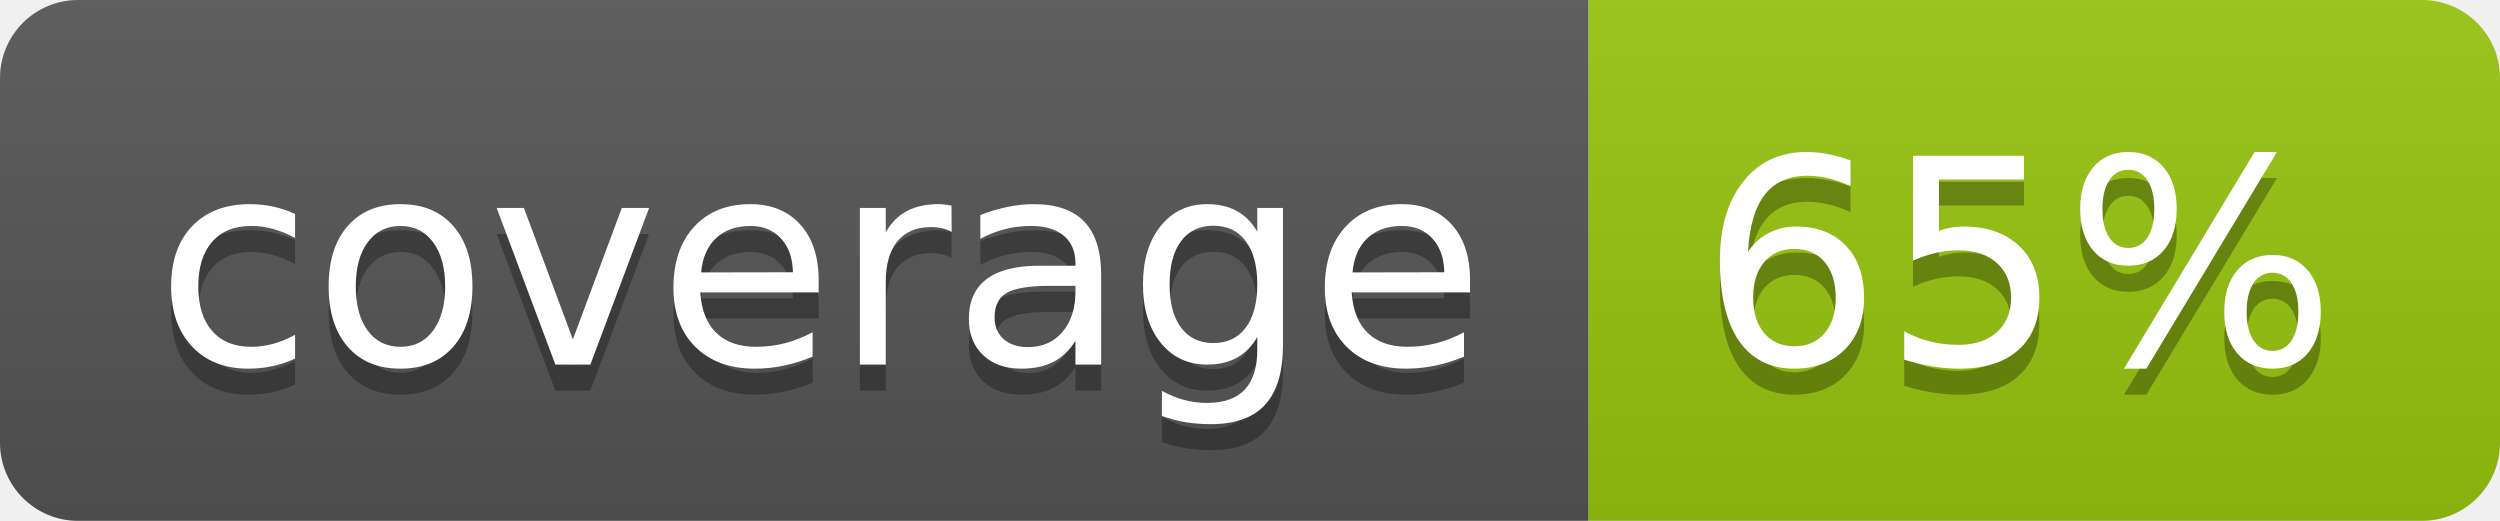
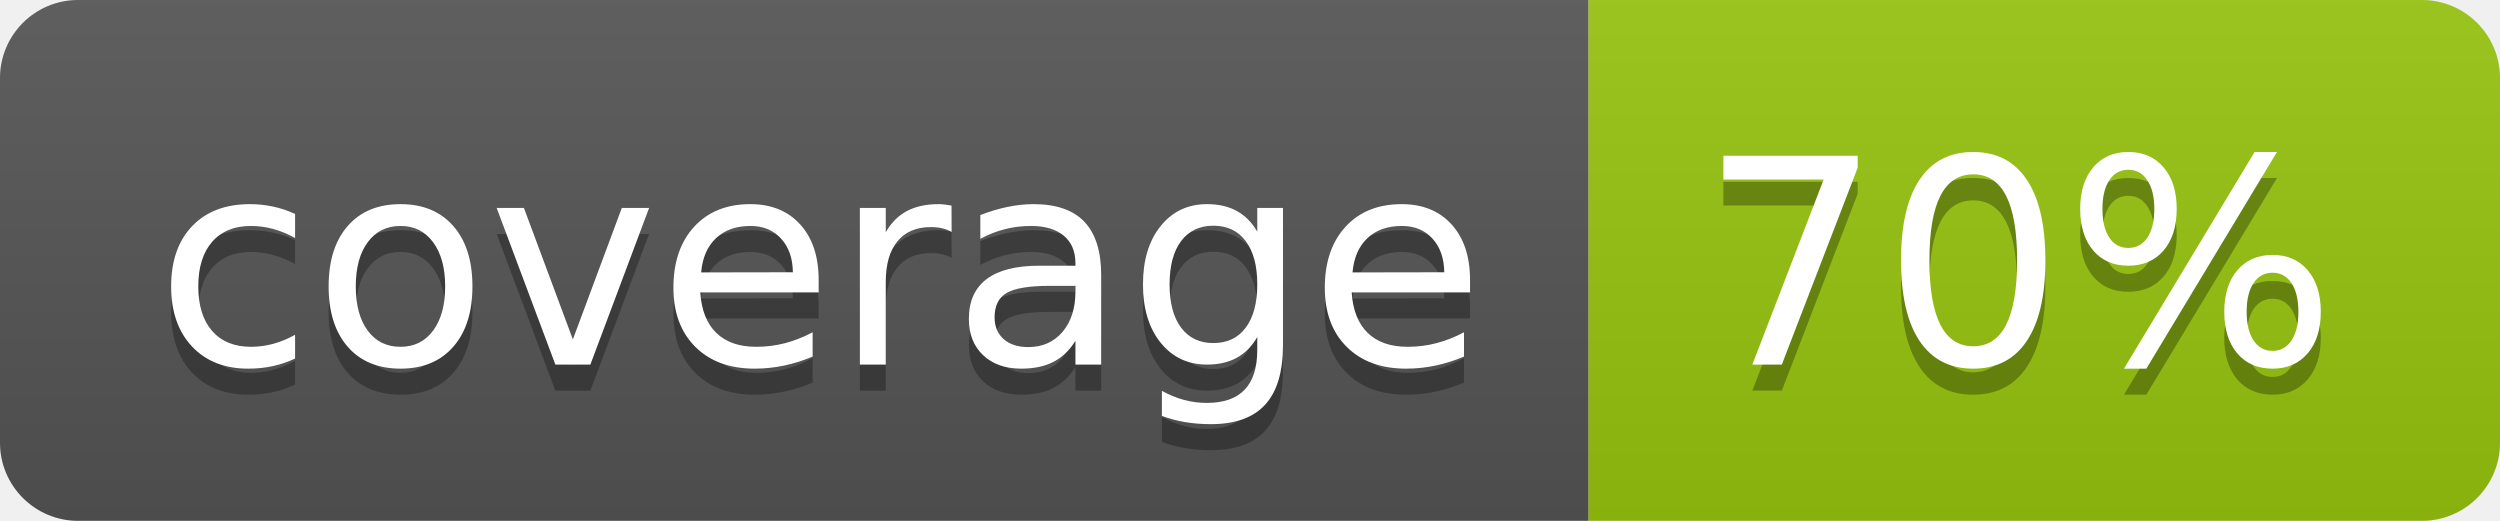
<svg xmlns="http://www.w3.org/2000/svg" width="96" height="20">
  <linearGradient id="b" x2="0" y2="100%">
    <stop offset="0" stop-color="#bbb" stop-opacity=".1" />
    <stop offset="1" stop-opacity=".1" />
  </linearGradient>
  <clipPath id="a">
    <rect width="96" height="20" rx="3" fill="#fff" />
  </clipPath>
  <g clip-path="url(#a)">
    <path fill="#555" d="M0 0h61v20H0z" />
    <path fill="#97C50F" d="M61 0h35v20H61z" />
    <path fill="url(#b)" d="M0 0h96v20H0z" />
  </g>
  <g fill="#fff" text-anchor="middle" font-family="DejaVu Sans,Verdana,Geneva,sans-serif" font-size="110">
    <text x="315" y="150" fill="#010101" fill-opacity=".3" transform="scale(.1)" textLength="510">coverage</text>
    <text x="315" y="140" transform="scale(.1)" textLength="510">coverage</text>
-     <text x="775" y="150" fill="#010101" fill-opacity=".3" transform="scale(.1)" textLength="250">65%</text>
-     <text x="775" y="140" transform="scale(.1)" textLength="250">65%</text>
+     <text x="775" y="150" fill="#010101" fill-opacity=".3" transform="scale(.1)" textLength="250">70%</text>
+     <text x="775" y="140" transform="scale(.1)" textLength="250">70%</text>
  </g>
</svg>
